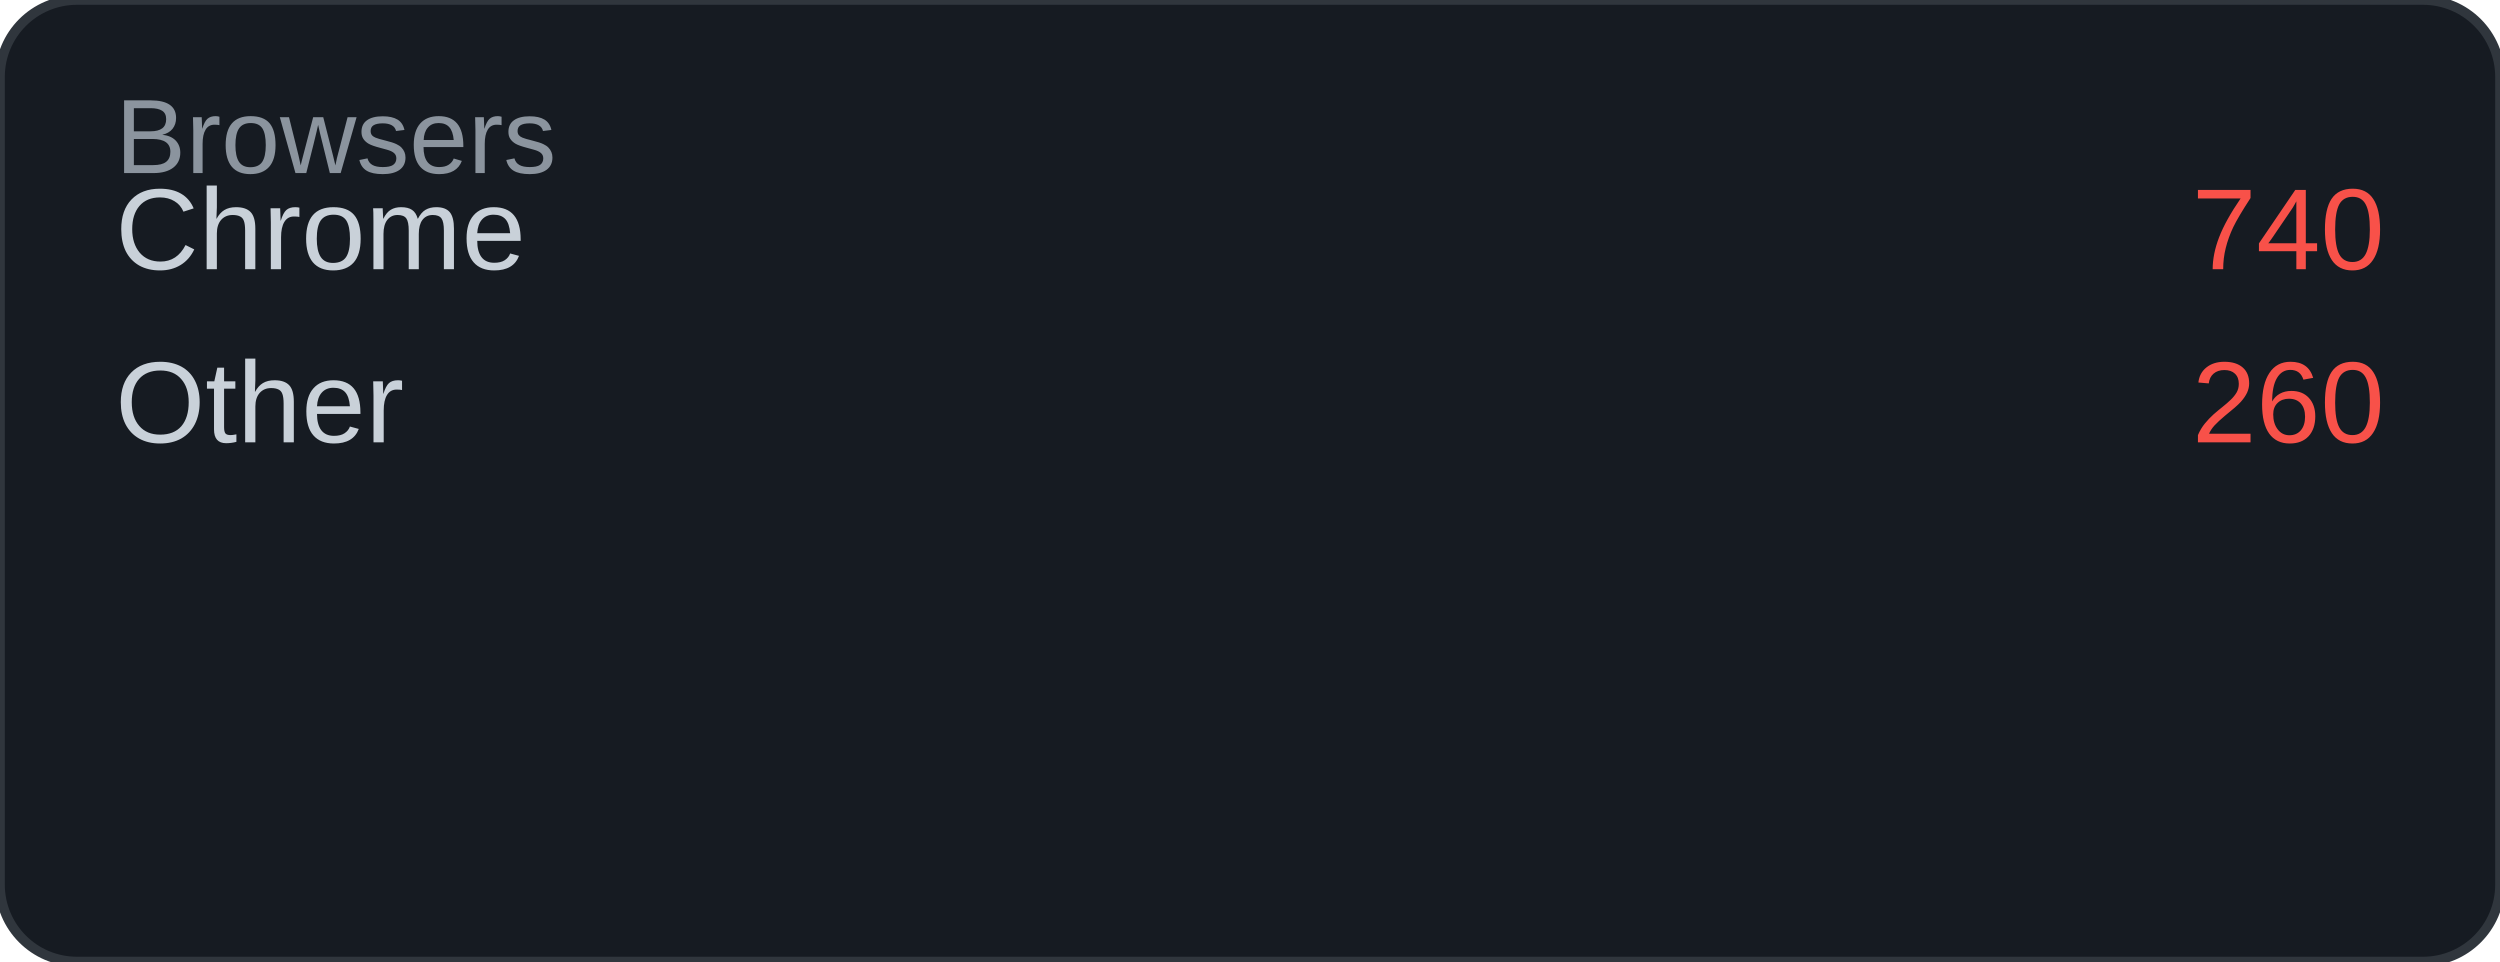
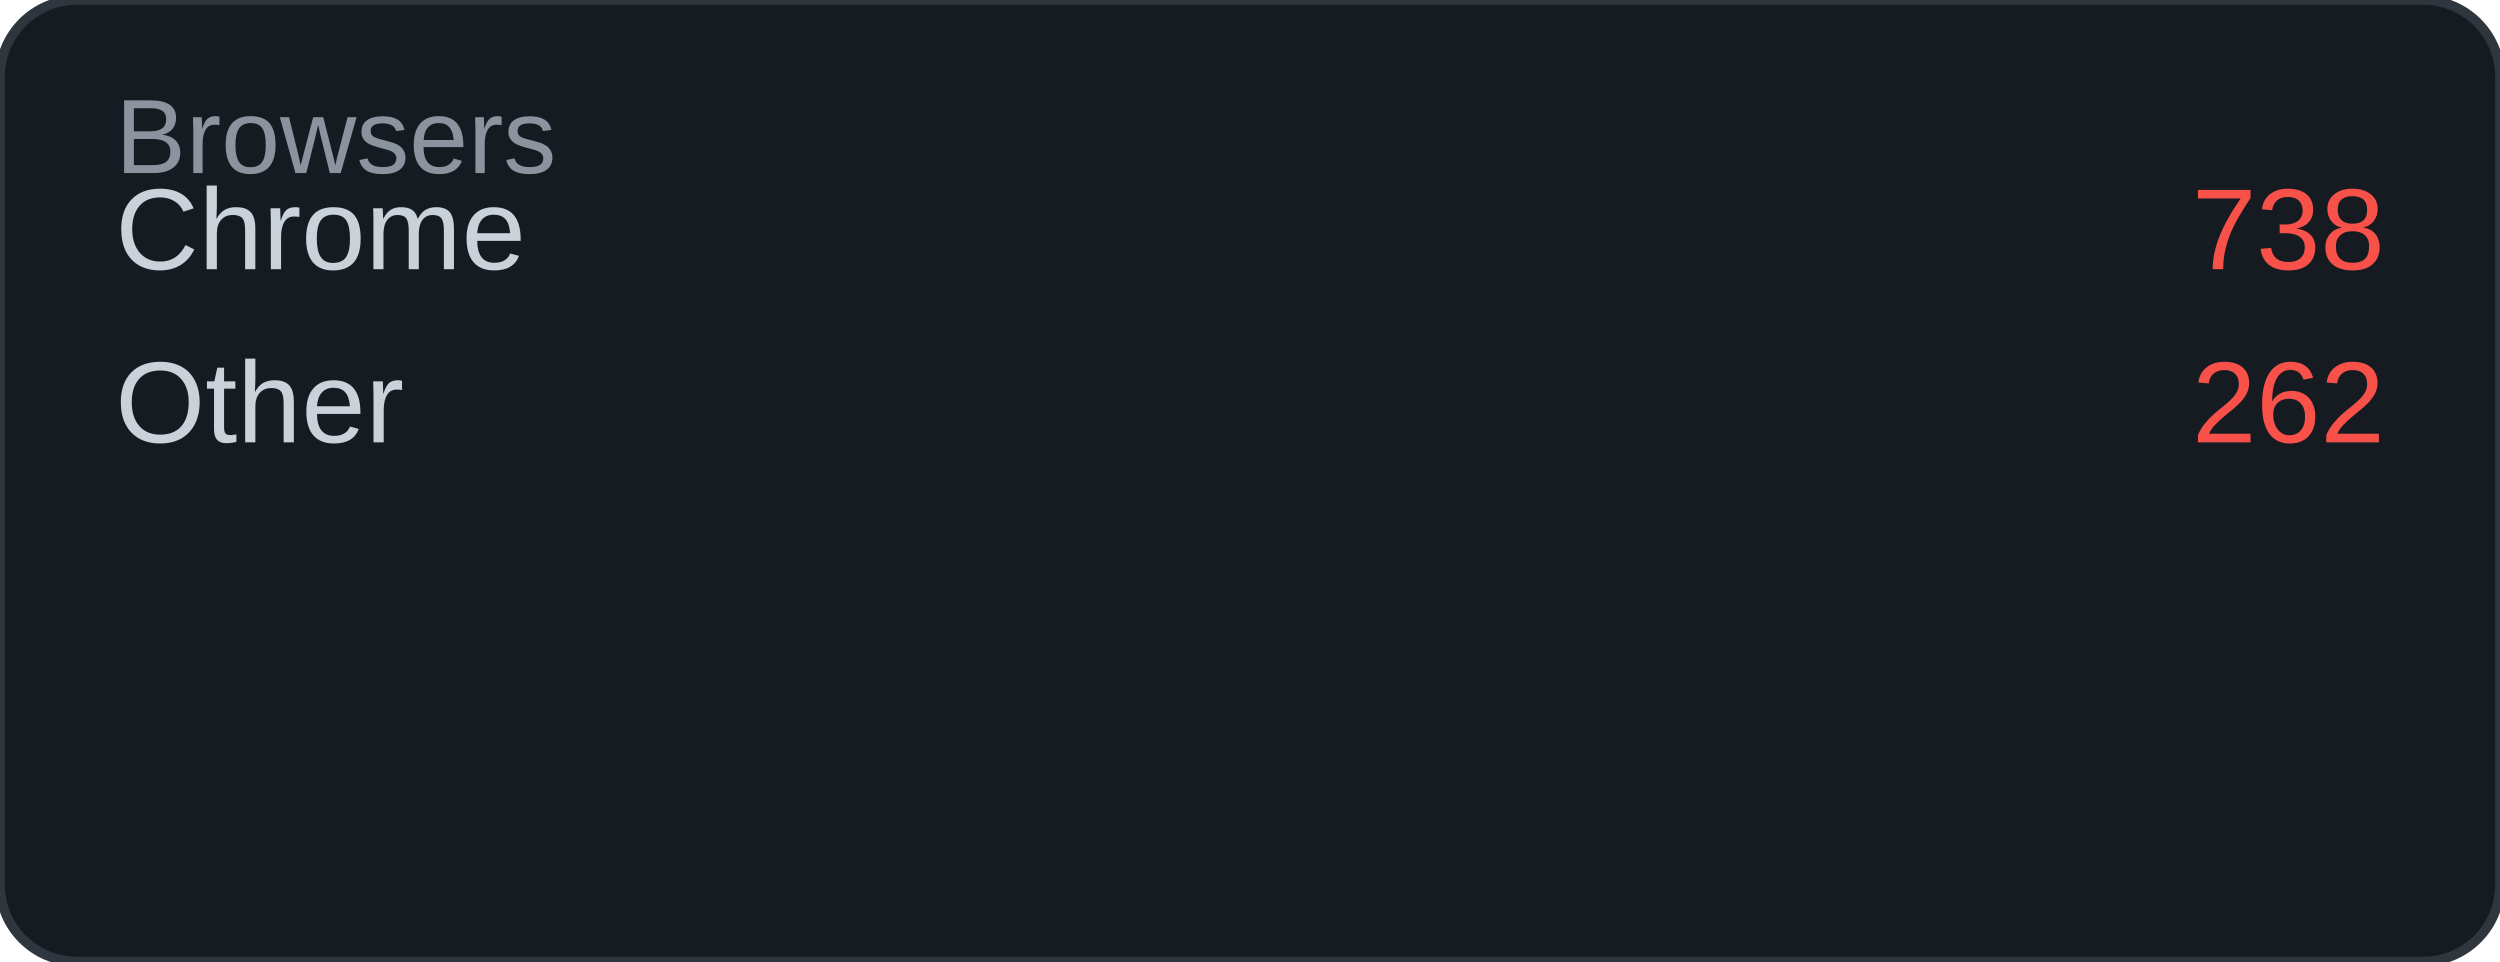
<svg xmlns="http://www.w3.org/2000/svg" width="260" height="100" viewBox="0 0 260 100">
  <rect width="260" height="100" rx="8" fill="#161b22" />
  <rect width="260" height="100" rx="8" fill="none" stroke="#30363d" stroke-width="1" />
  <text x="12" y="18" font-family="Arial, sans-serif" font-size="11" fill="#8b949e">Browsers</text>
  <text x="12" y="28" font-family="Arial, sans-serif" font-size="12" fill="#c9d1d9">Chrome</text>
-   <text x="248" y="28" font-family="Arial, sans-serif" font-size="12" fill="#f85149" text-anchor="end">740</text>
+   <text x="248" y="28" font-family="Arial, sans-serif" font-size="12" fill="#f85149" text-anchor="end">738</text>
  <text x="12" y="46" font-family="Arial, sans-serif" font-size="12" fill="#c9d1d9">Other</text>
-   <text x="248" y="46" font-family="Arial, sans-serif" font-size="12" fill="#f85149" text-anchor="end">260</text>
+   <text x="248" y="46" font-family="Arial, sans-serif" font-size="12" fill="#f85149" text-anchor="end">262</text>
</svg>
